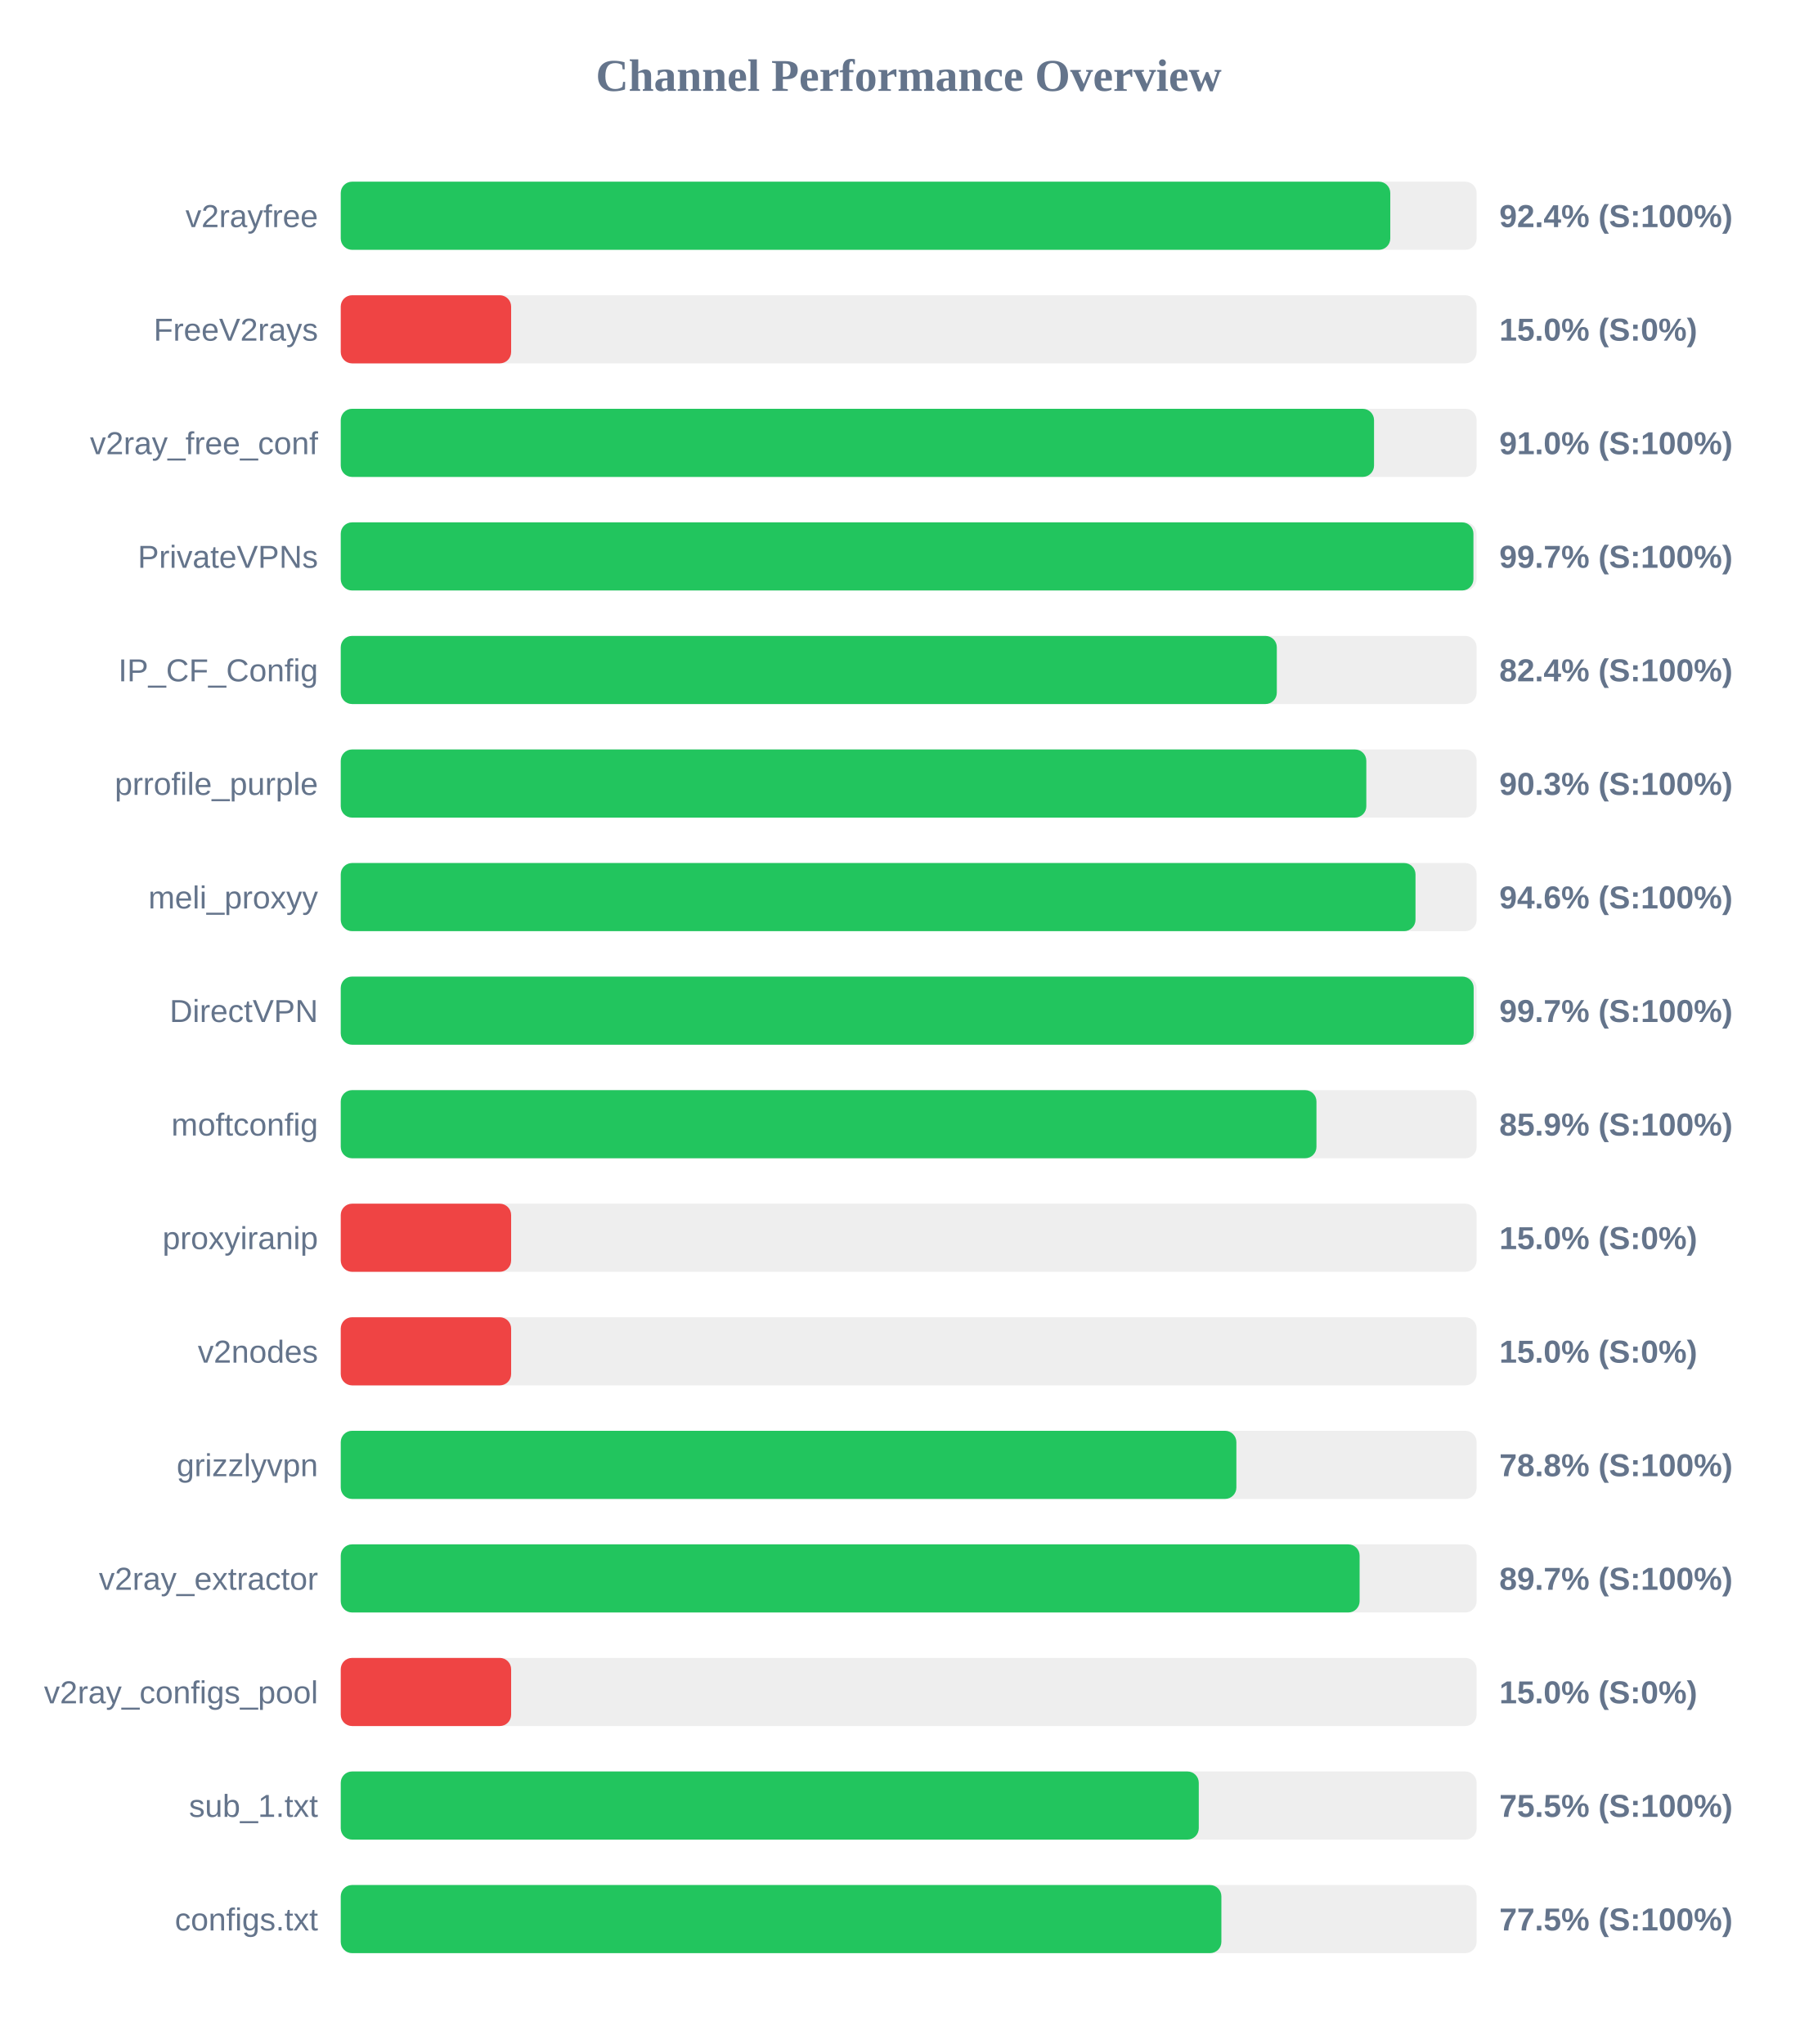
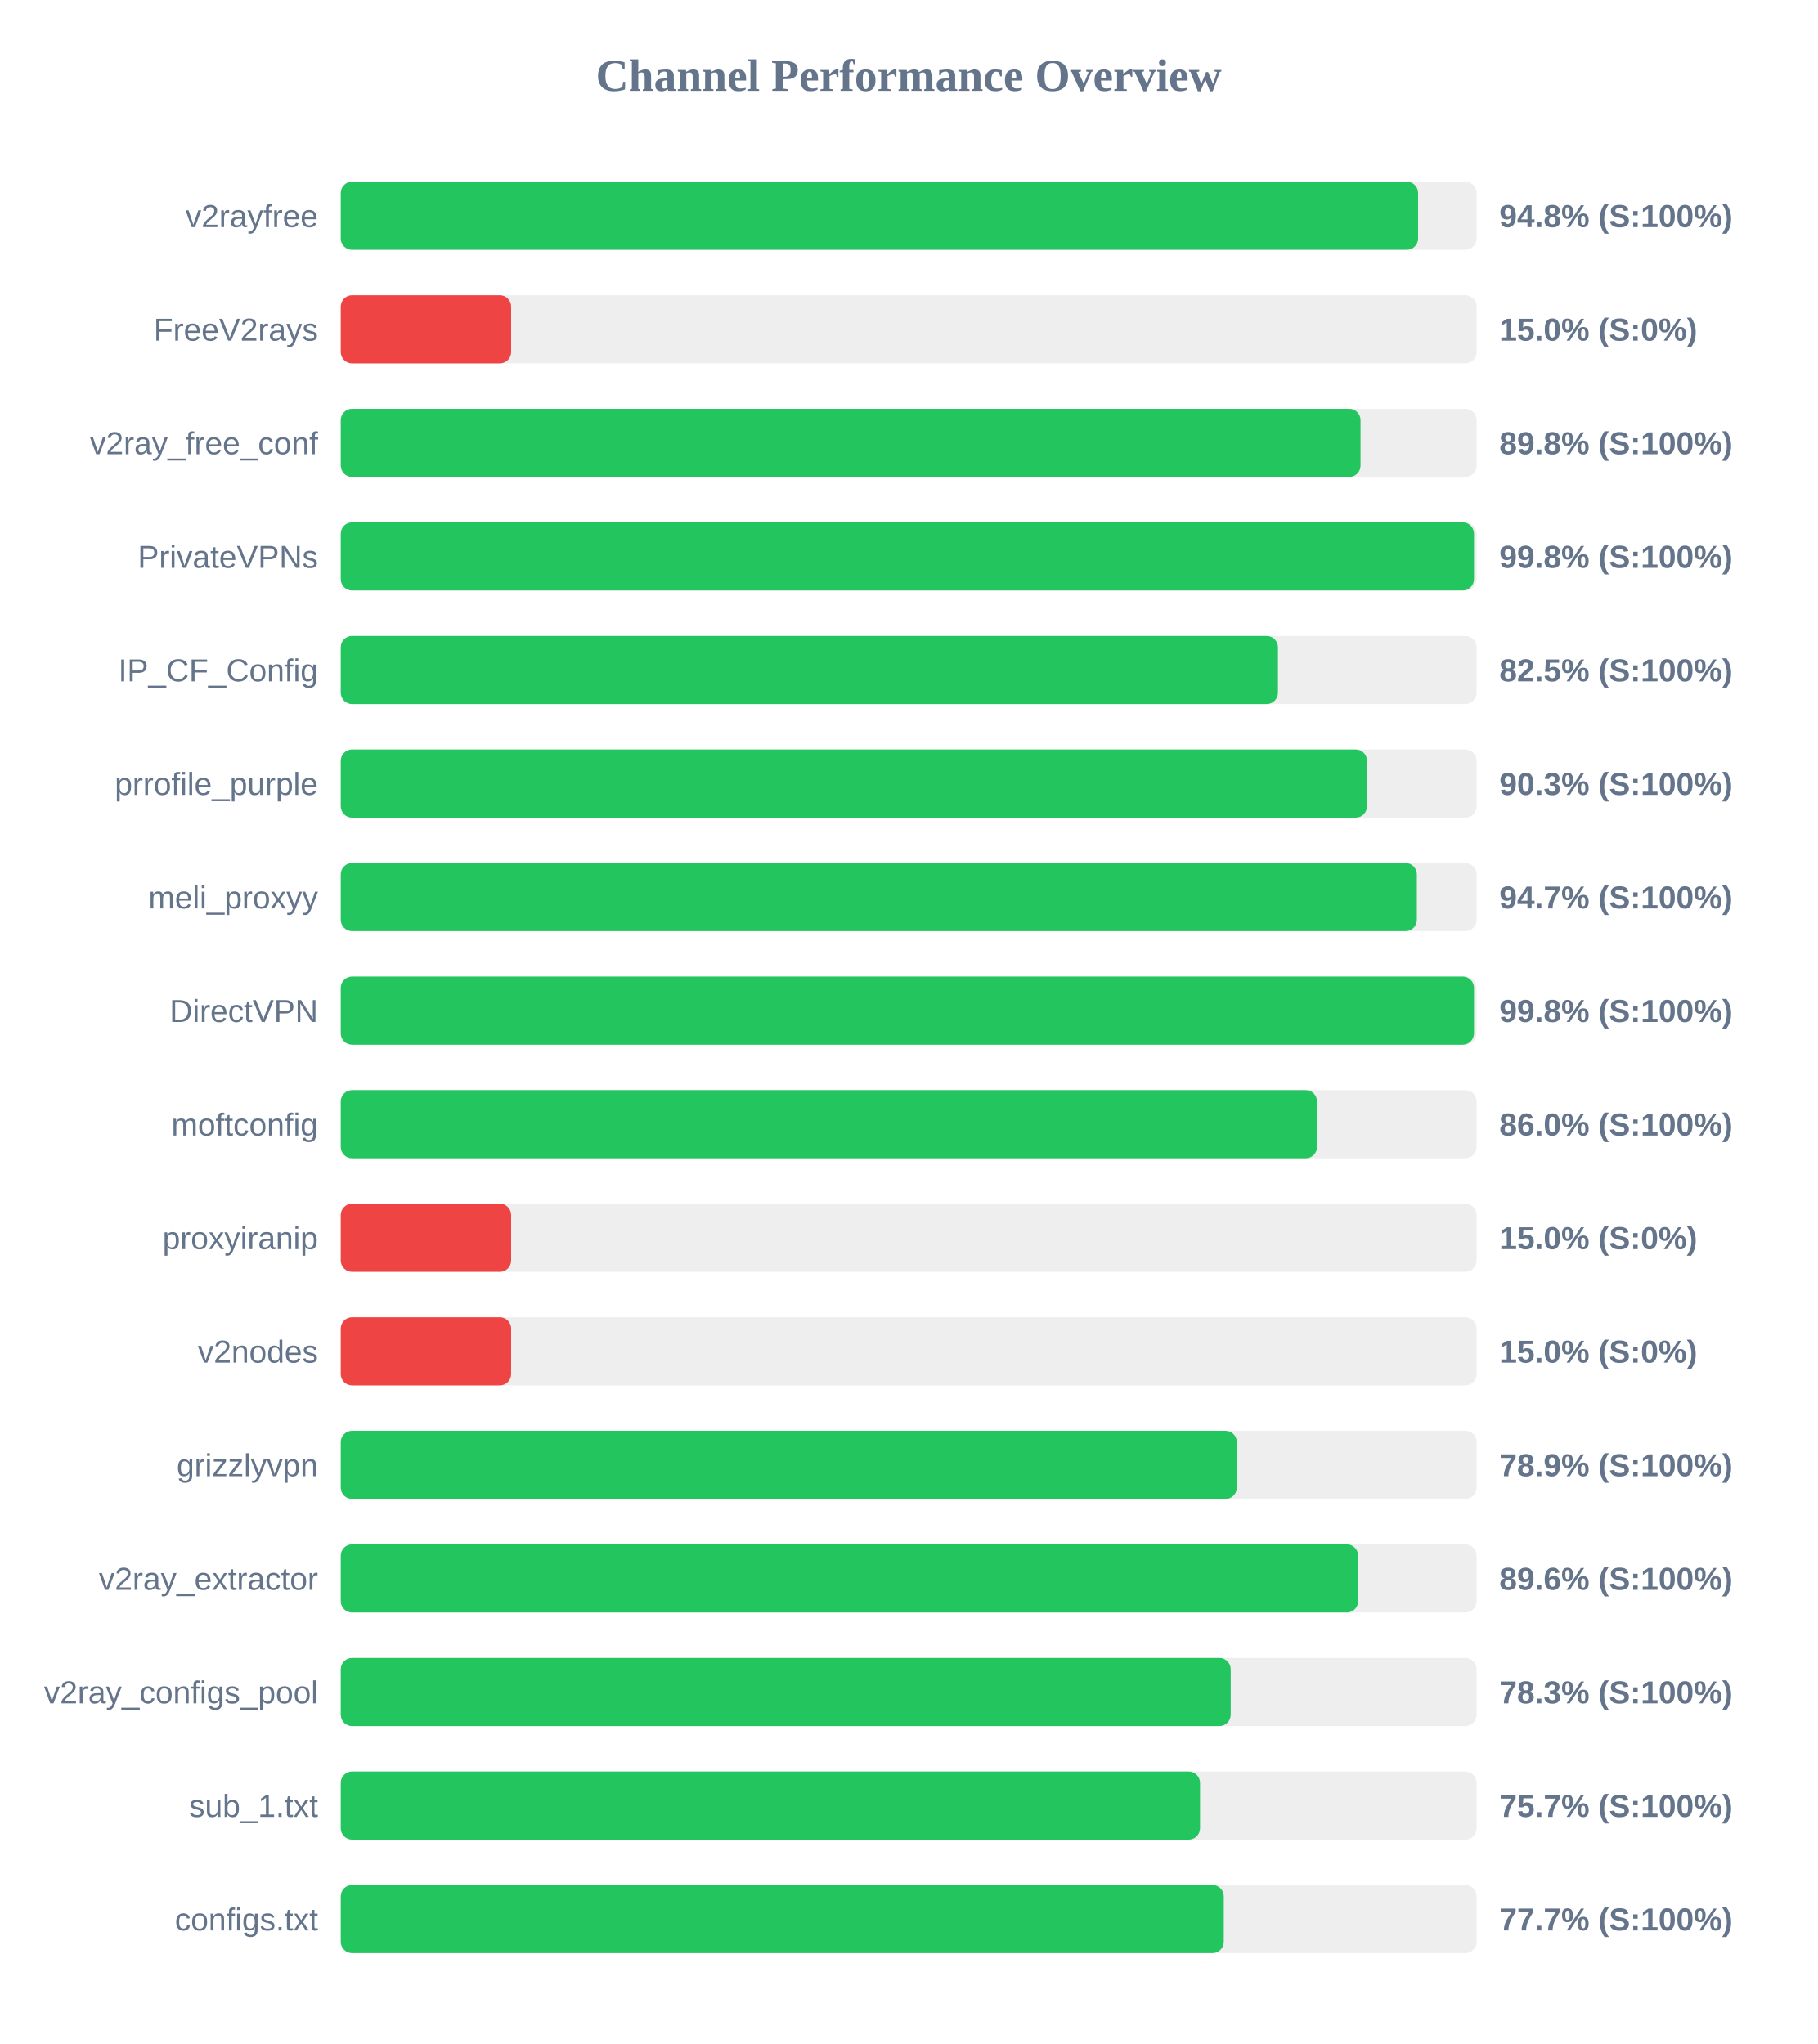
<svg xmlns="http://www.w3.org/2000/svg" width="800" height="900" version="1.1">
  <style>
        .row { font: 14px Arial; fill: #64748b; }
        .score { font: bold 14px Arial; fill: #64748b; }
    </style>
  <text x="400" y="40" text-anchor="middle" font-size="20px" font-weight="bold" fill="#64748b">Channel Performance Overview</text>
  <rect x="150" y="80" width="500" height="30" fill="#eee" rx="5" />
-   <rect x="150" y="80" width="462.0" height="30" fill="#22c55e" rx="5" />
+   <rect x="150" y="80" width="474.25" height="30" fill="#22c55e" rx="5" />
  <text x="140" y="100" text-anchor="end" class="row">v2rayfree</text>
-   <text x="660" y="100" text-anchor="start" class="score">92.4% (S:100%)</text>
+   <text x="660" y="100" text-anchor="start" class="score">94.8% (S:100%)</text>
  <rect x="150" y="130" width="500" height="30" fill="#eee" rx="5" />
  <rect x="150" y="130" width="75.0" height="30" fill="#ef4444" rx="5" />
  <text x="140" y="150" text-anchor="end" class="row">FreeV2rays</text>
  <text x="660" y="150" text-anchor="start" class="score">15.0% (S:0%)</text>
  <rect x="150" y="180" width="500" height="30" fill="#eee" rx="5" />
-   <rect x="150" y="180" width="454.85" height="30" fill="#22c55e" rx="5" />
+   <rect x="150" y="180" width="448.9" height="30" fill="#22c55e" rx="5" />
  <text x="140" y="200" text-anchor="end" class="row">v2ray_free_conf</text>
-   <text x="660" y="200" text-anchor="start" class="score">91.0% (S:100%)</text>
+   <text x="660" y="200" text-anchor="start" class="score">89.8% (S:100%)</text>
  <rect x="150" y="230" width="500" height="30" fill="#eee" rx="5" />
-   <rect x="150" y="230" width="498.6" height="30" fill="#22c55e" rx="5" />
+   <rect x="150" y="230" width="498.85" height="30" fill="#22c55e" rx="5" />
  <text x="140" y="250" text-anchor="end" class="row">PrivateVPNs</text>
-   <text x="660" y="250" text-anchor="start" class="score">99.7% (S:100%)</text>
+   <text x="660" y="250" text-anchor="start" class="score">99.8% (S:100%)</text>
  <rect x="150" y="280" width="500" height="30" fill="#eee" rx="5" />
-   <rect x="150" y="280" width="412.05" height="30" fill="#22c55e" rx="5" />
+   <rect x="150" y="280" width="412.55" height="30" fill="#22c55e" rx="5" />
  <text x="140" y="300" text-anchor="end" class="row">IP_CF_Config</text>
-   <text x="660" y="300" text-anchor="start" class="score">82.4% (S:100%)</text>
+   <text x="660" y="300" text-anchor="start" class="score">82.5% (S:100%)</text>
  <rect x="150" y="330" width="500" height="30" fill="#eee" rx="5" />
-   <rect x="150" y="330" width="451.45" height="30" fill="#22c55e" rx="5" />
+   <rect x="150" y="330" width="451.75" height="30" fill="#22c55e" rx="5" />
  <text x="140" y="350" text-anchor="end" class="row">prrofile_purple</text>
  <text x="660" y="350" text-anchor="start" class="score">90.3% (S:100%)</text>
  <rect x="150" y="380" width="500" height="30" fill="#eee" rx="5" />
-   <rect x="150" y="380" width="473.1" height="30" fill="#22c55e" rx="5" />
+   <rect x="150" y="380" width="473.7" height="30" fill="#22c55e" rx="5" />
  <text x="140" y="400" text-anchor="end" class="row">meli_proxyy</text>
-   <text x="660" y="400" text-anchor="start" class="score">94.6% (S:100%)</text>
+   <text x="660" y="400" text-anchor="start" class="score">94.7% (S:100%)</text>
  <rect x="150" y="430" width="500" height="30" fill="#eee" rx="5" />
-   <rect x="150" y="430" width="498.7" height="30" fill="#22c55e" rx="5" />
+   <rect x="150" y="430" width="498.85" height="30" fill="#22c55e" rx="5" />
  <text x="140" y="450" text-anchor="end" class="row">DirectVPN</text>
-   <text x="660" y="450" text-anchor="start" class="score">99.7% (S:100%)</text>
+   <text x="660" y="450" text-anchor="start" class="score">99.8% (S:100%)</text>
  <rect x="150" y="480" width="500" height="30" fill="#eee" rx="5" />
-   <rect x="150" y="480" width="429.5" height="30" fill="#22c55e" rx="5" />
+   <rect x="150" y="480" width="429.75" height="30" fill="#22c55e" rx="5" />
  <text x="140" y="500" text-anchor="end" class="row">moftconfig</text>
-   <text x="660" y="500" text-anchor="start" class="score">85.9% (S:100%)</text>
+   <text x="660" y="500" text-anchor="start" class="score">86.0% (S:100%)</text>
  <rect x="150" y="530" width="500" height="30" fill="#eee" rx="5" />
  <rect x="150" y="530" width="75.0" height="30" fill="#ef4444" rx="5" />
  <text x="140" y="550" text-anchor="end" class="row">proxyiranip</text>
  <text x="660" y="550" text-anchor="start" class="score">15.0% (S:0%)</text>
  <rect x="150" y="580" width="500" height="30" fill="#eee" rx="5" />
  <rect x="150" y="580" width="75.0" height="30" fill="#ef4444" rx="5" />
  <text x="140" y="600" text-anchor="end" class="row">v2nodes</text>
  <text x="660" y="600" text-anchor="start" class="score">15.0% (S:0%)</text>
  <rect x="150" y="630" width="500" height="30" fill="#eee" rx="5" />
-   <rect x="150" y="630" width="394.25" height="30" fill="#22c55e" rx="5" />
+   <rect x="150" y="630" width="394.45" height="30" fill="#22c55e" rx="5" />
  <text x="140" y="650" text-anchor="end" class="row">grizzlyvpn</text>
-   <text x="660" y="650" text-anchor="start" class="score">78.8% (S:100%)</text>
+   <text x="660" y="650" text-anchor="start" class="score">78.9% (S:100%)</text>
  <rect x="150" y="680" width="500" height="30" fill="#eee" rx="5" />
-   <rect x="150" y="680" width="448.5" height="30" fill="#22c55e" rx="5" />
+   <rect x="150" y="680" width="447.85" height="30" fill="#22c55e" rx="5" />
  <text x="140" y="700" text-anchor="end" class="row">v2ray_extractor</text>
-   <text x="660" y="700" text-anchor="start" class="score">89.7% (S:100%)</text>
+   <text x="660" y="700" text-anchor="start" class="score">89.6% (S:100%)</text>
  <rect x="150" y="730" width="500" height="30" fill="#eee" rx="5" />
-   <rect x="150" y="730" width="75.0" height="30" fill="#ef4444" rx="5" />
+   <rect x="150" y="730" width="391.75" height="30" fill="#22c55e" rx="5" />
  <text x="140" y="750" text-anchor="end" class="row">v2ray_configs_pool</text>
-   <text x="660" y="750" text-anchor="start" class="score">15.0% (S:0%)</text>
+   <text x="660" y="750" text-anchor="start" class="score">78.3% (S:100%)</text>
  <rect x="150" y="780" width="500" height="30" fill="#eee" rx="5" />
-   <rect x="150" y="780" width="377.7" height="30" fill="#22c55e" rx="5" />
+   <rect x="150" y="780" width="378.25" height="30" fill="#22c55e" rx="5" />
  <text x="140" y="800" text-anchor="end" class="row">sub_1.txt</text>
-   <text x="660" y="800" text-anchor="start" class="score">75.5% (S:100%)</text>
+   <text x="660" y="800" text-anchor="start" class="score">75.7% (S:100%)</text>
  <rect x="150" y="830" width="500" height="30" fill="#eee" rx="5" />
-   <rect x="150" y="830" width="387.65" height="30" fill="#22c55e" rx="5" />
+   <rect x="150" y="830" width="388.7" height="30" fill="#22c55e" rx="5" />
  <text x="140" y="850" text-anchor="end" class="row">configs.txt</text>
-   <text x="660" y="850" text-anchor="start" class="score">77.5% (S:100%)</text>
+   <text x="660" y="850" text-anchor="start" class="score">77.7% (S:100%)</text>
</svg>
